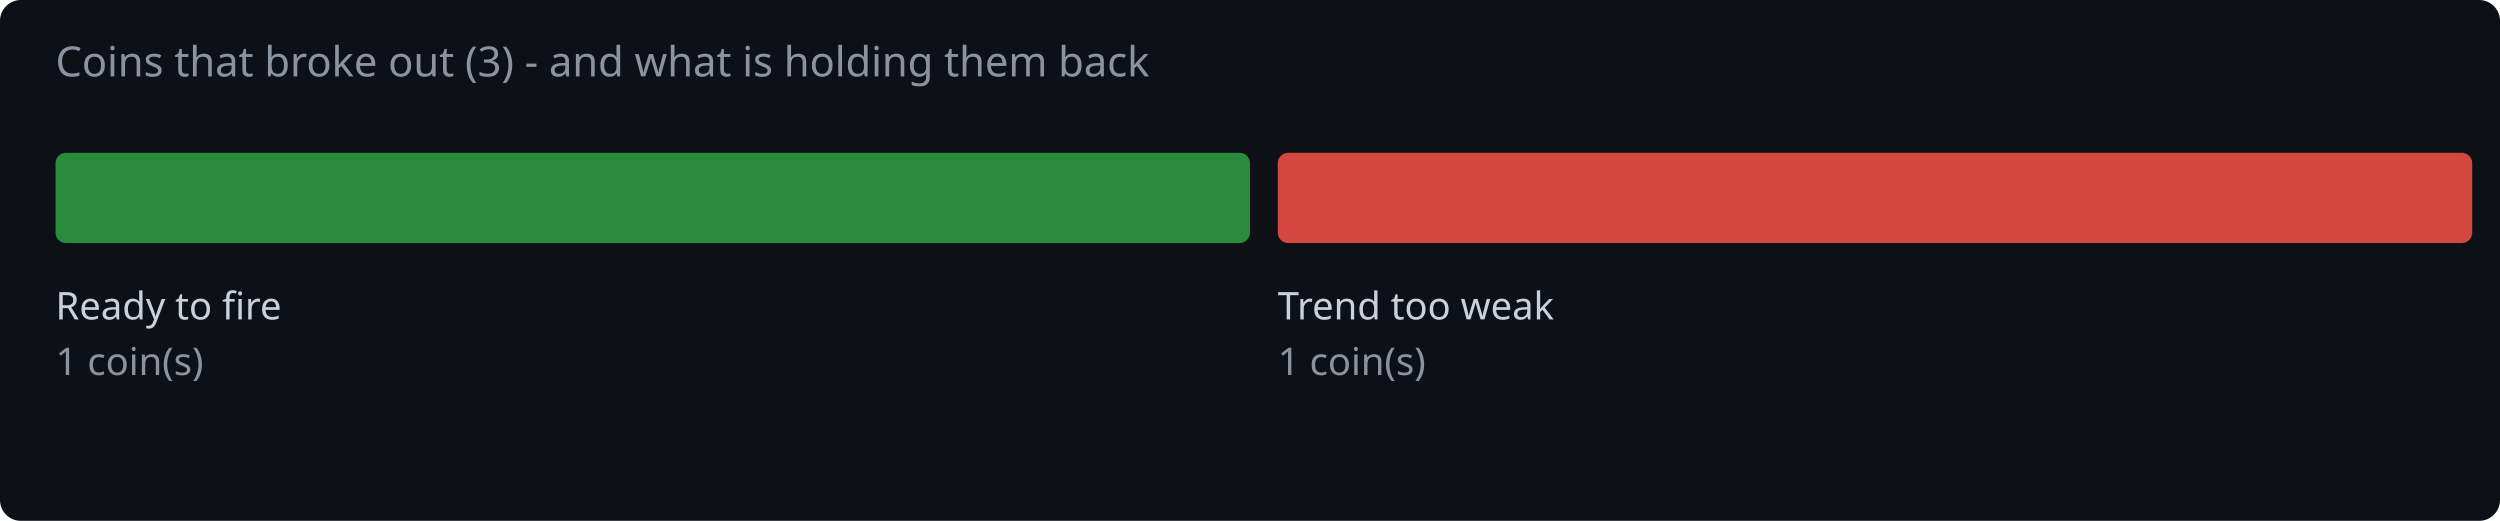
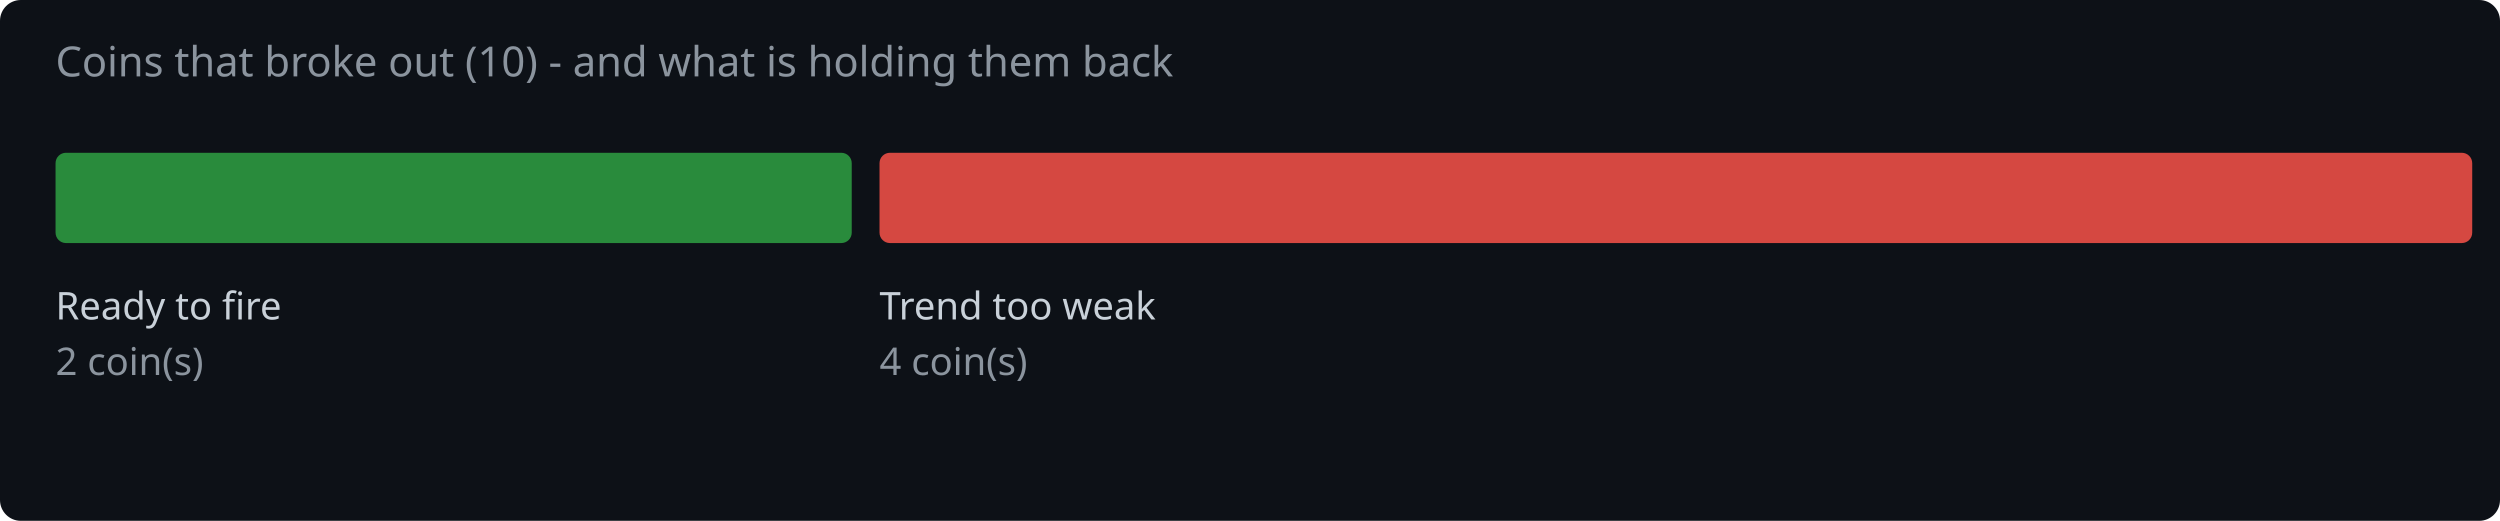
<svg xmlns="http://www.w3.org/2000/svg" width="720" height="150" viewBox="0 0 720 150">
  <rect width="720" height="150" fill="#0d1117" rx="6" />
-   <text x="16" y="22" fill="#8b949e" font-family="system-ui,sans-serif" font-size="12">Coins that broke out (3) - and what is holding them back</text>
-   <rect x="16.0" y="44" width="344.0" height="26" rx="3" fill="#2ea043" opacity="0.85" />
+   <text x="16" y="22" fill="#8b949e" font-family="system-ui,sans-serif" font-size="12">Coins that broke out (10) - and what is holding them back</text>
+   <rect x="16.0" y="44" width="229.3" height="26" rx="3" fill="#2ea043" opacity="0.85" />
  <text x="16.0" y="92" fill="#c9d1d9" font-family="system-ui,sans-serif" font-size="11">Ready to fire</text>
-   <text x="16.0" y="108" fill="#8b949e" font-family="system-ui,sans-serif" font-size="11">1 coin(s)</text>
-   <rect x="368.0" y="44" width="344.0" height="26" rx="3" fill="#f85149" opacity="0.85" />
-   <text x="368.0" y="92" fill="#c9d1d9" font-family="system-ui,sans-serif" font-size="11">Trend too weak</text>
-   <text x="368.0" y="108" fill="#8b949e" font-family="system-ui,sans-serif" font-size="11">1 coin(s)</text>
+   <text x="16.0" y="108" fill="#8b949e" font-family="system-ui,sans-serif" font-size="11">2 coin(s)</text>
+   <rect x="253.3" y="44" width="458.7" height="26" rx="3" fill="#f85149" opacity="0.85" />
+   <text x="253.3" y="92" fill="#c9d1d9" font-family="system-ui,sans-serif" font-size="11">Trend too weak</text>
+   <text x="253.3" y="108" fill="#8b949e" font-family="system-ui,sans-serif" font-size="11">4 coin(s)</text>
</svg>
